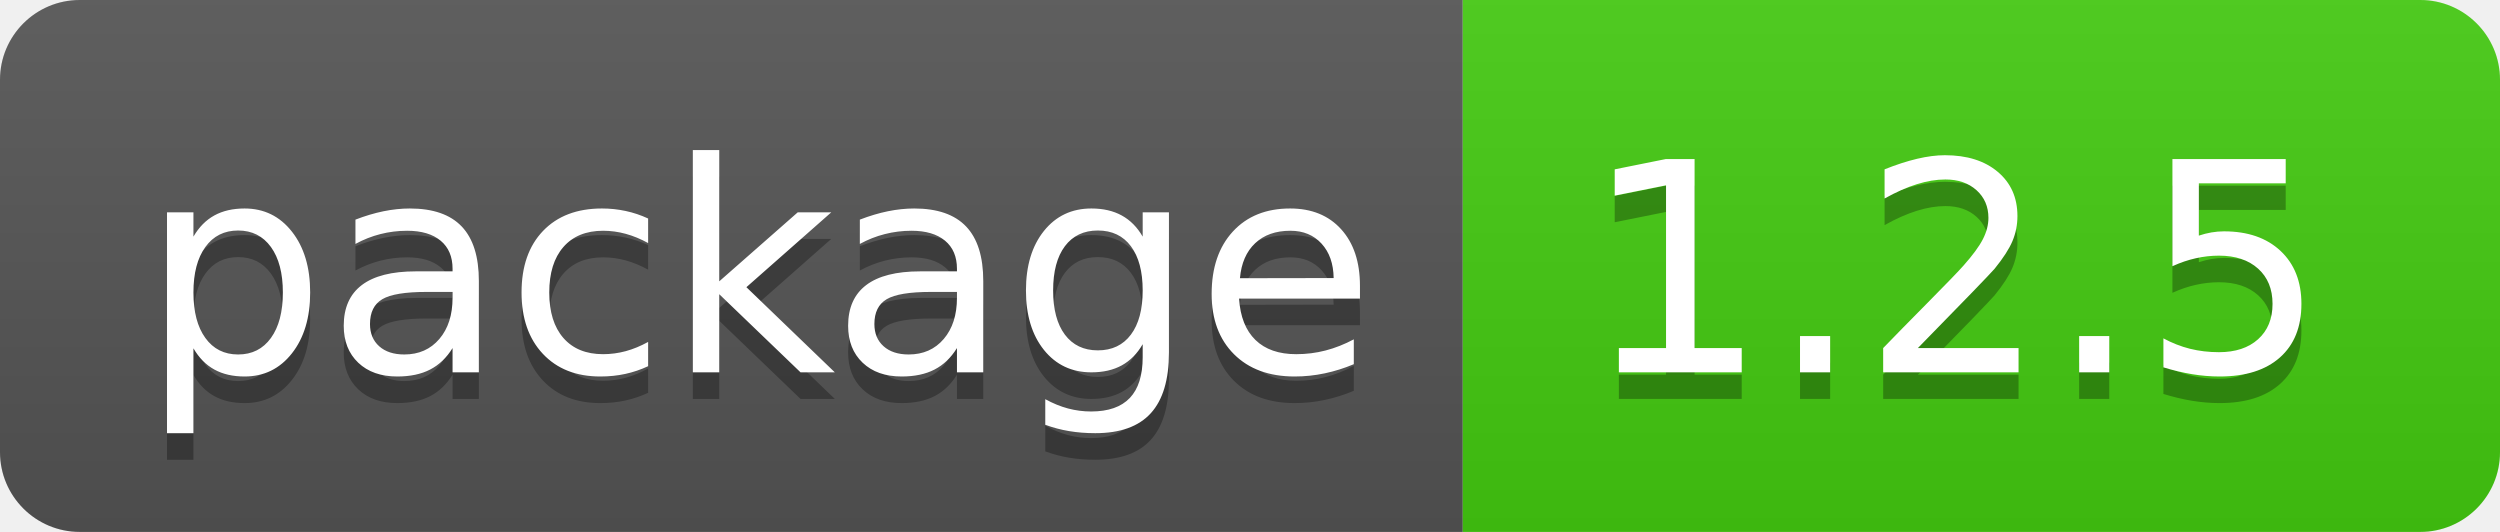
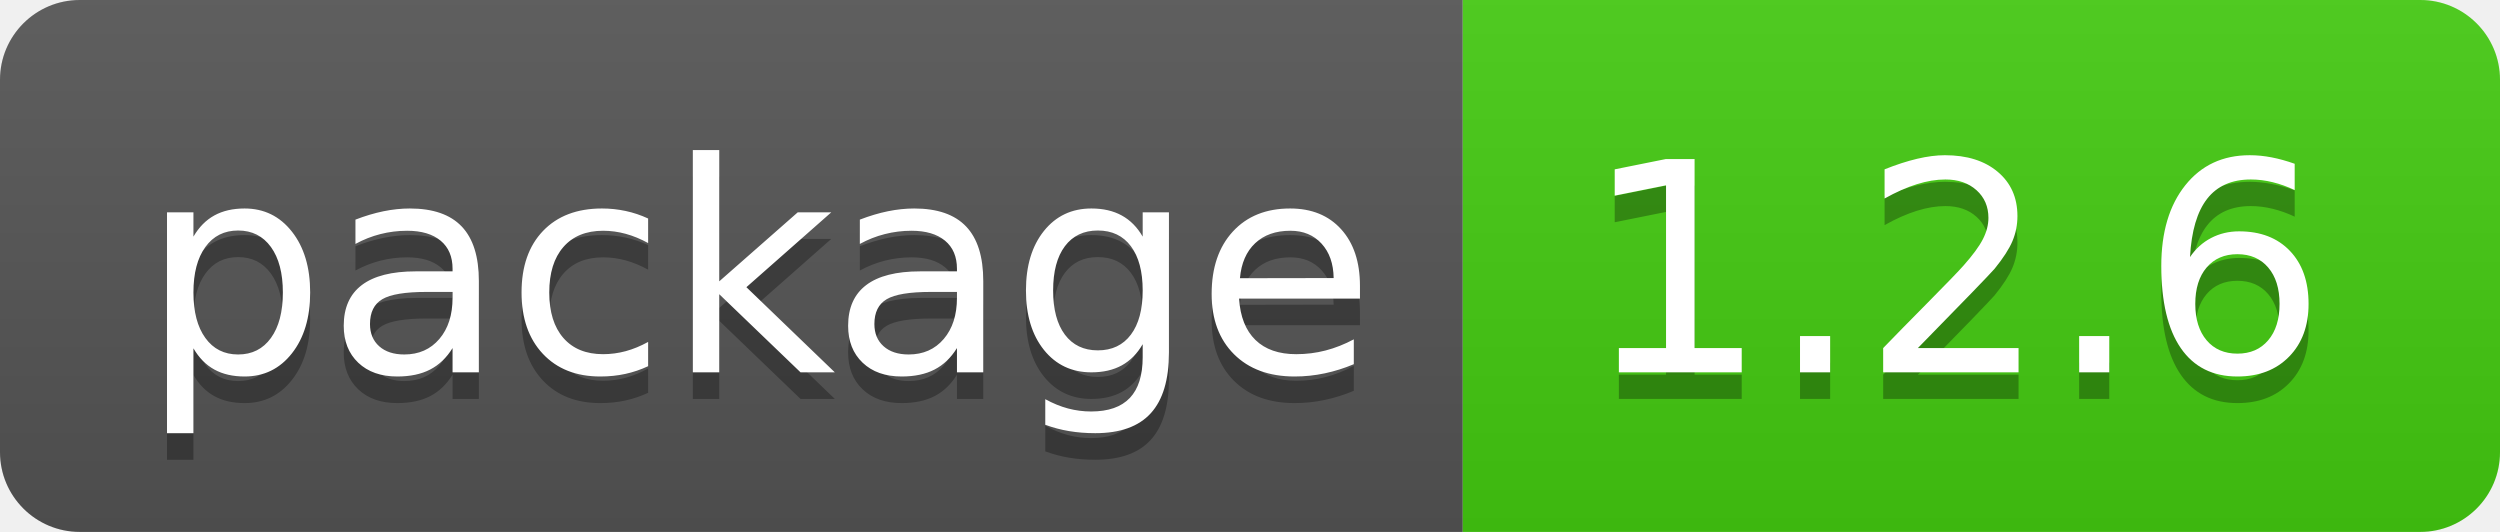
- <svg xmlns="http://www.w3.org/2000/svg" width="94" height="20" role="img" aria-label="package: 1.2.5">
+ <svg xmlns="http://www.w3.org/2000/svg" width="94" height="20" role="img" aria-label="package: 1.2.6">
  <linearGradient id="s" x2="0" y2="100%">
    <stop offset="0" stop-color="#bbb" stop-opacity=".1" />
    <stop offset="1" stop-opacity=".1" />
  </linearGradient>
  <clipPath id="r">
    <rect width="94" height="20" rx="3" fill="#fff" />
  </clipPath>
  <g clip-path="url(#r)">
    <rect width="55" height="20" fill="#555" />
    <rect x="55" width="39" height="20" fill="#4c1" />
    <rect width="94" height="20" fill="url(#s)" />
  </g>
  <g fill="#fff" text-anchor="middle" font-family="Verdana,Geneva,DejaVu Sans,sans-serif" text-rendering="geometricPrecision" font-size="110">
    <text aria-hidden="true" x="285" y="150" fill="#010101" fill-opacity=".3" transform="scale(.1)" textLength="450">package</text>
    <text x="285" y="140" transform="scale(.1)" fill="#fff" textLength="450">package</text>
-     <text aria-hidden="true" x="735" y="150" fill="#010101" fill-opacity=".3" transform="scale(.1)" textLength="290">1.2.5</text>
-     <text x="735" y="140" transform="scale(.1)" fill="#fff" textLength="290">1.2.5</text>
+     <text aria-hidden="true" x="735" y="150" fill="#010101" fill-opacity=".3" transform="scale(.1)" textLength="290">1.2.6</text>
+     <text x="735" y="140" transform="scale(.1)" fill="#fff" textLength="290">1.2.6</text>
  </g>
</svg>
